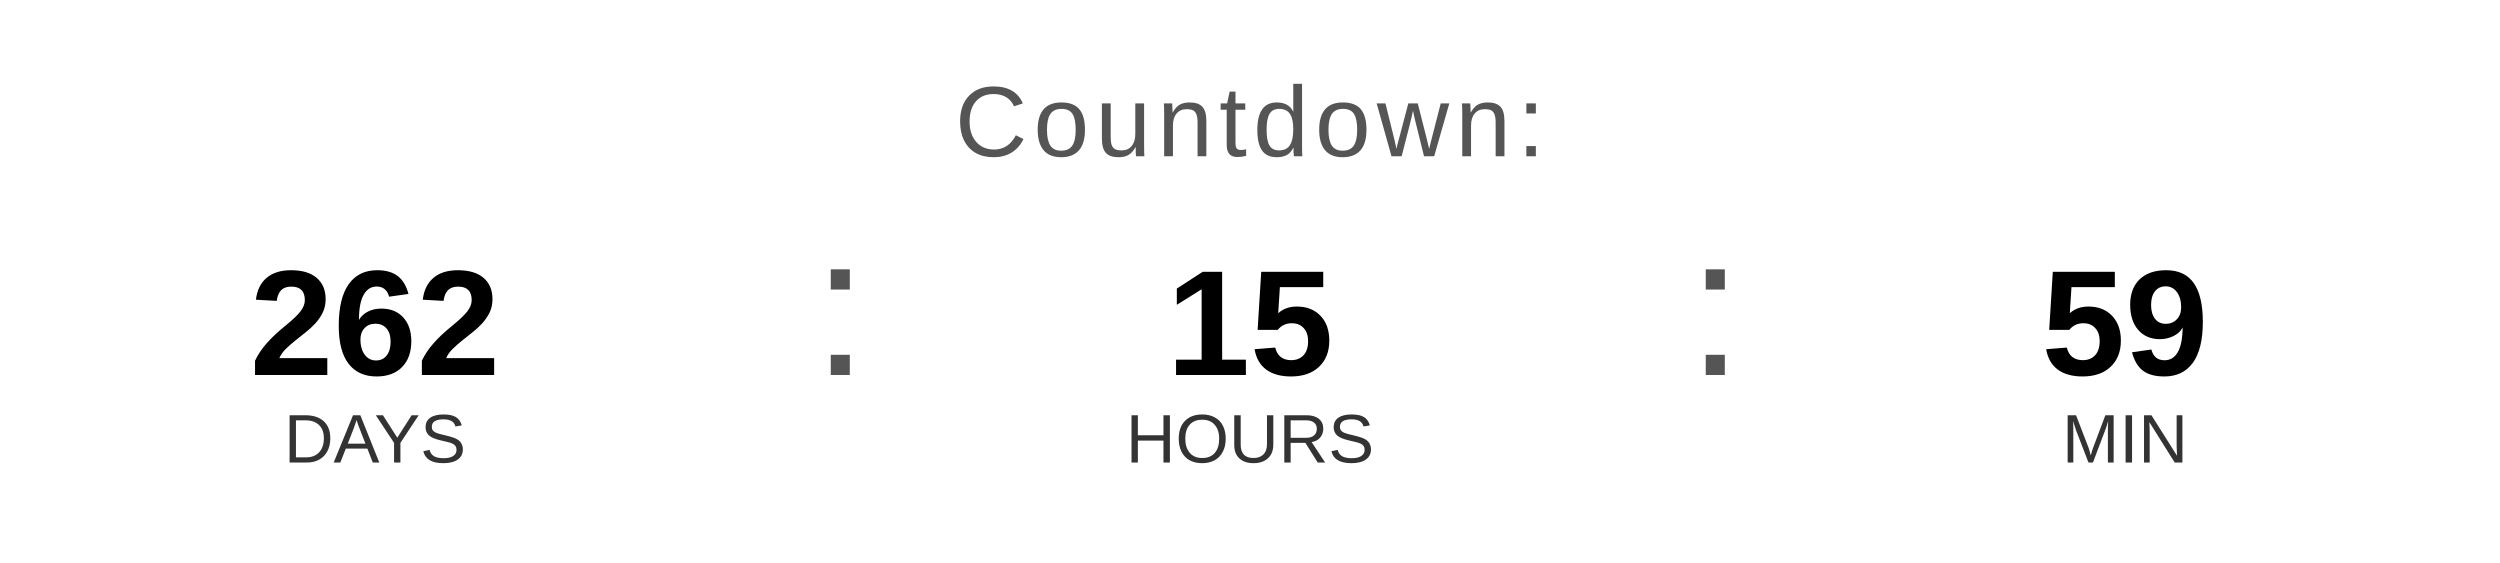
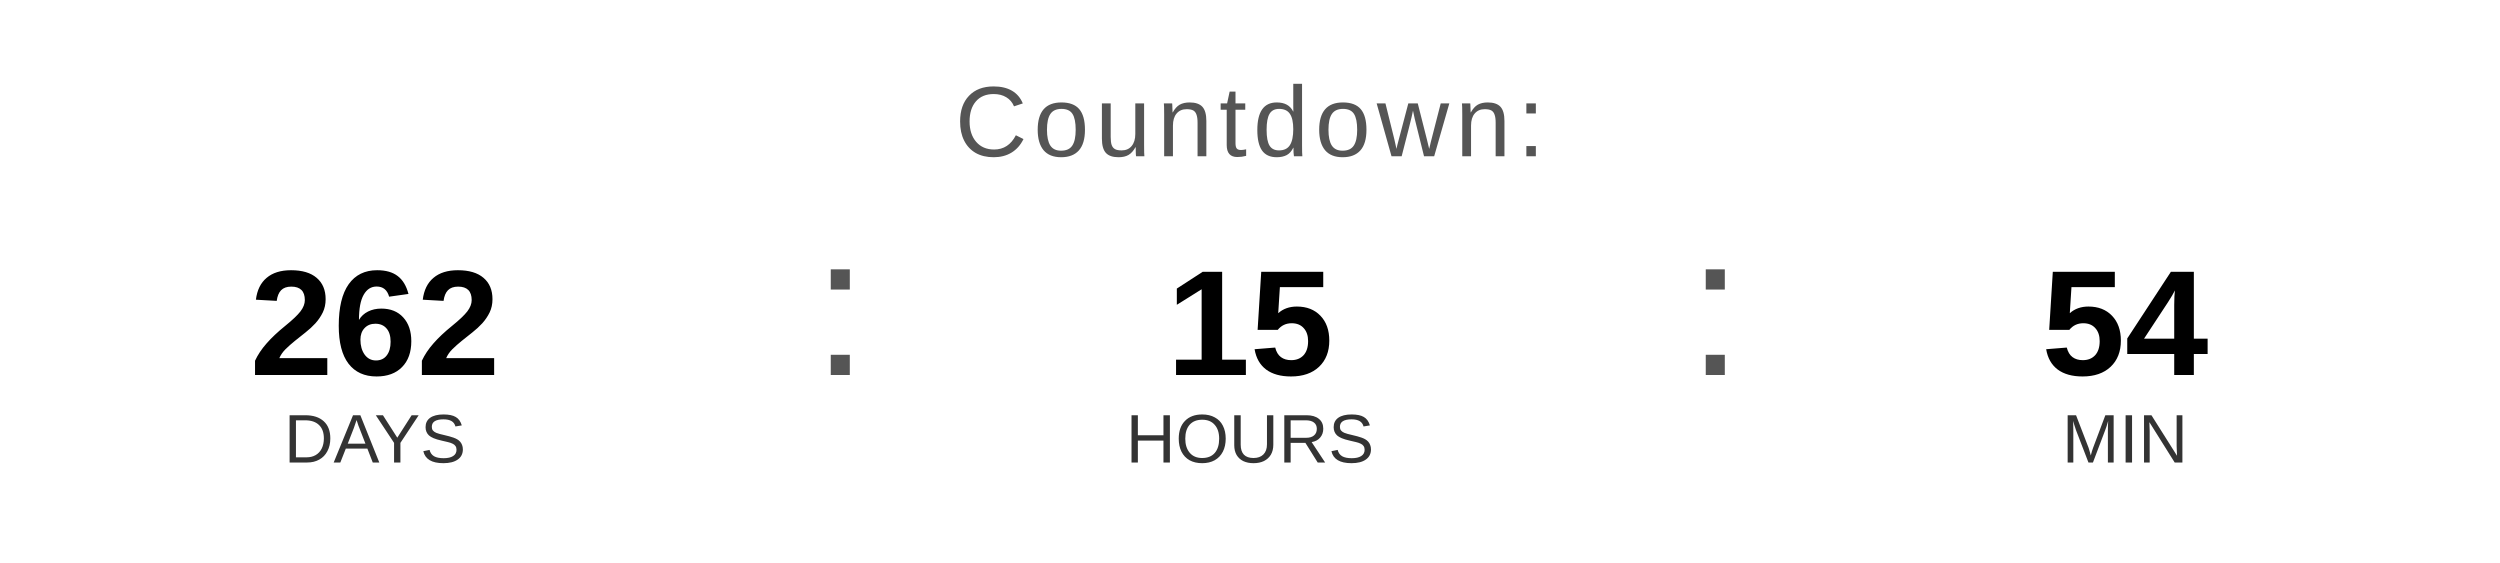
<svg xmlns="http://www.w3.org/2000/svg" width="400" height="90" viewBox="0 0 400 90">
  <text x="200" y="25" font-family="Arial, Helvetica, sans-serif" font-size="16" fill="#555555" text-anchor="middle" letter-spacing="1">
    Countdown:
  </text>
  <text x="60" y="60" font-family="Arial, Helvetica, sans-serif" font-size="24" font-weight="bold" fill="#000000" text-anchor="middle">262</text>
  <text x="60" y="74" font-family="Arial, Helvetica, sans-serif" font-size="11" fill="#333333" text-anchor="middle">DAYS</text>
  <text x="130" y="60" font-family="Arial, sans-serif" font-size="32" fill="#555555">:</text>
  <text x="200" y="60" font-family="Arial, Helvetica, sans-serif" font-size="24" font-weight="bold" fill="#000000" text-anchor="middle">15</text>
  <text x="200" y="74" font-family="Arial, Helvetica, sans-serif" font-size="11" fill="#333333" text-anchor="middle">HOURS</text>
  <text x="270" y="60" font-family="Arial, sans-serif" font-size="32" fill="#555555">:</text>
-   <text x="340" y="60" font-family="Arial, Helvetica, sans-serif" font-size="24" font-weight="bold" fill="#000000" text-anchor="middle">59</text>
+   <text x="340" y="60" font-family="Arial, Helvetica, sans-serif" font-size="24" font-weight="bold" fill="#000000" text-anchor="middle">54</text>
  <text x="340" y="74" font-family="Arial, Helvetica, sans-serif" font-size="11" fill="#333333" text-anchor="middle">MIN</text>
</svg>
